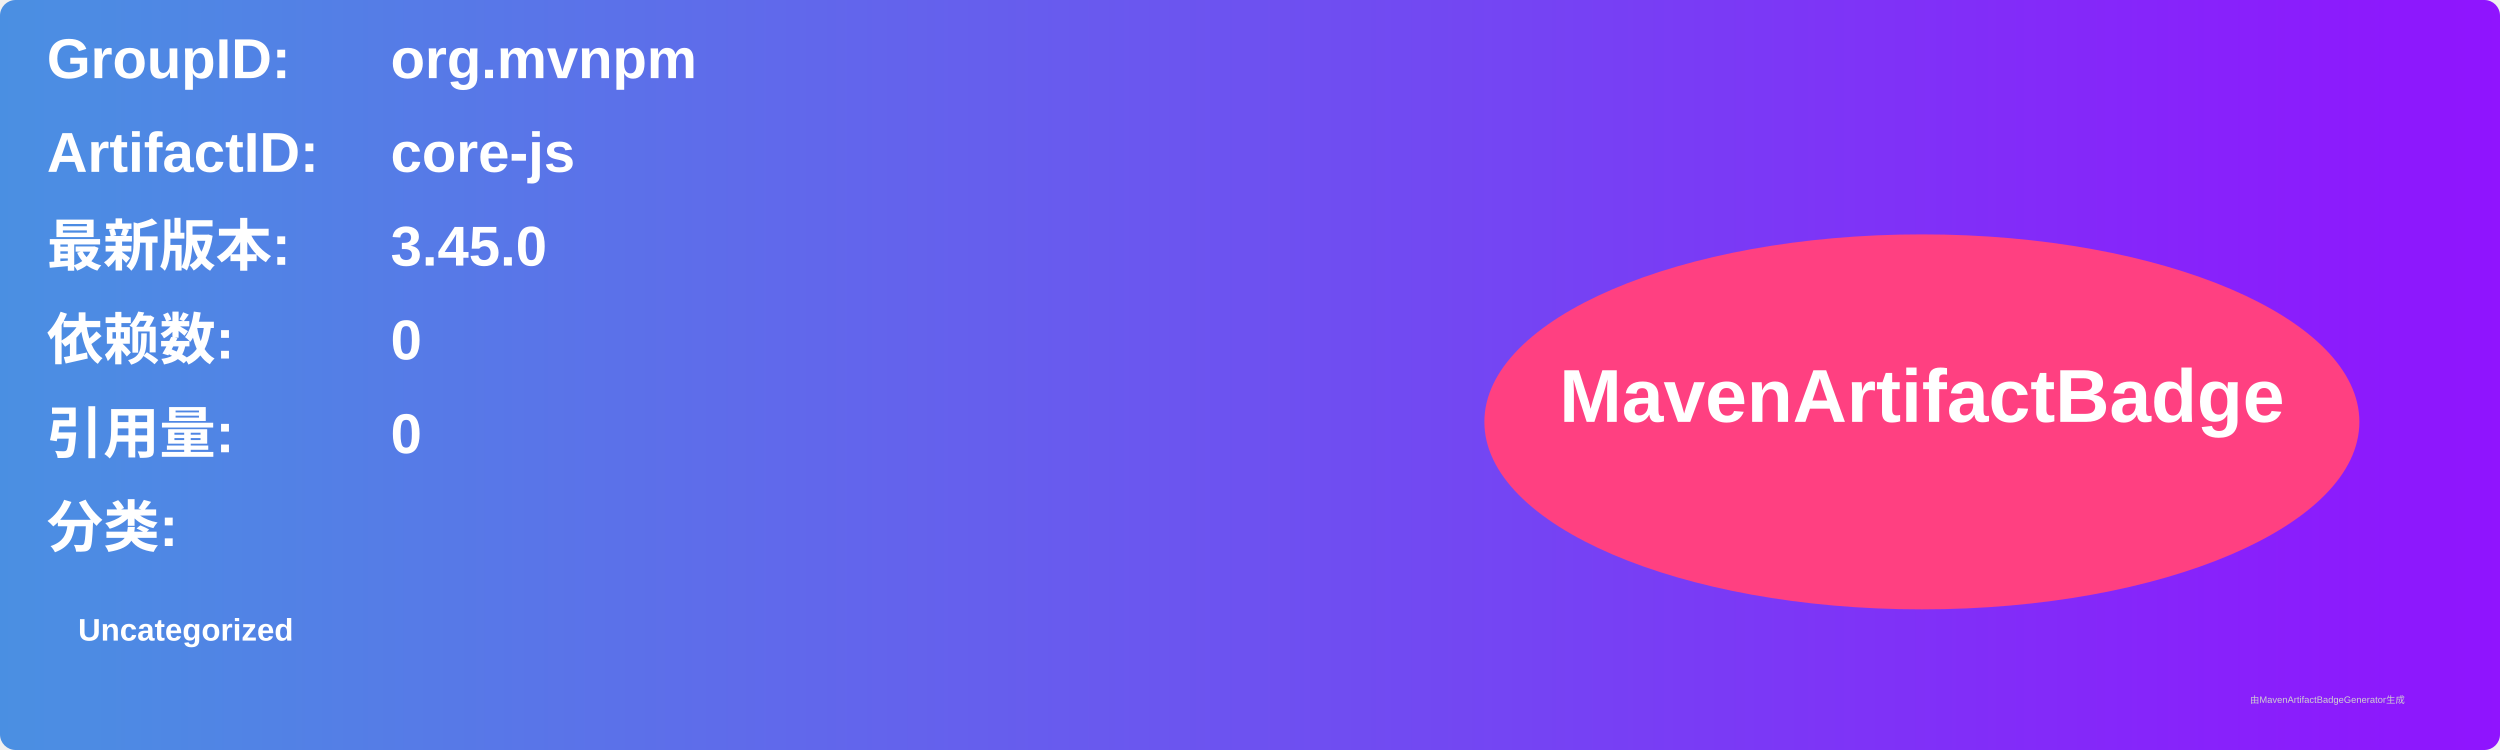
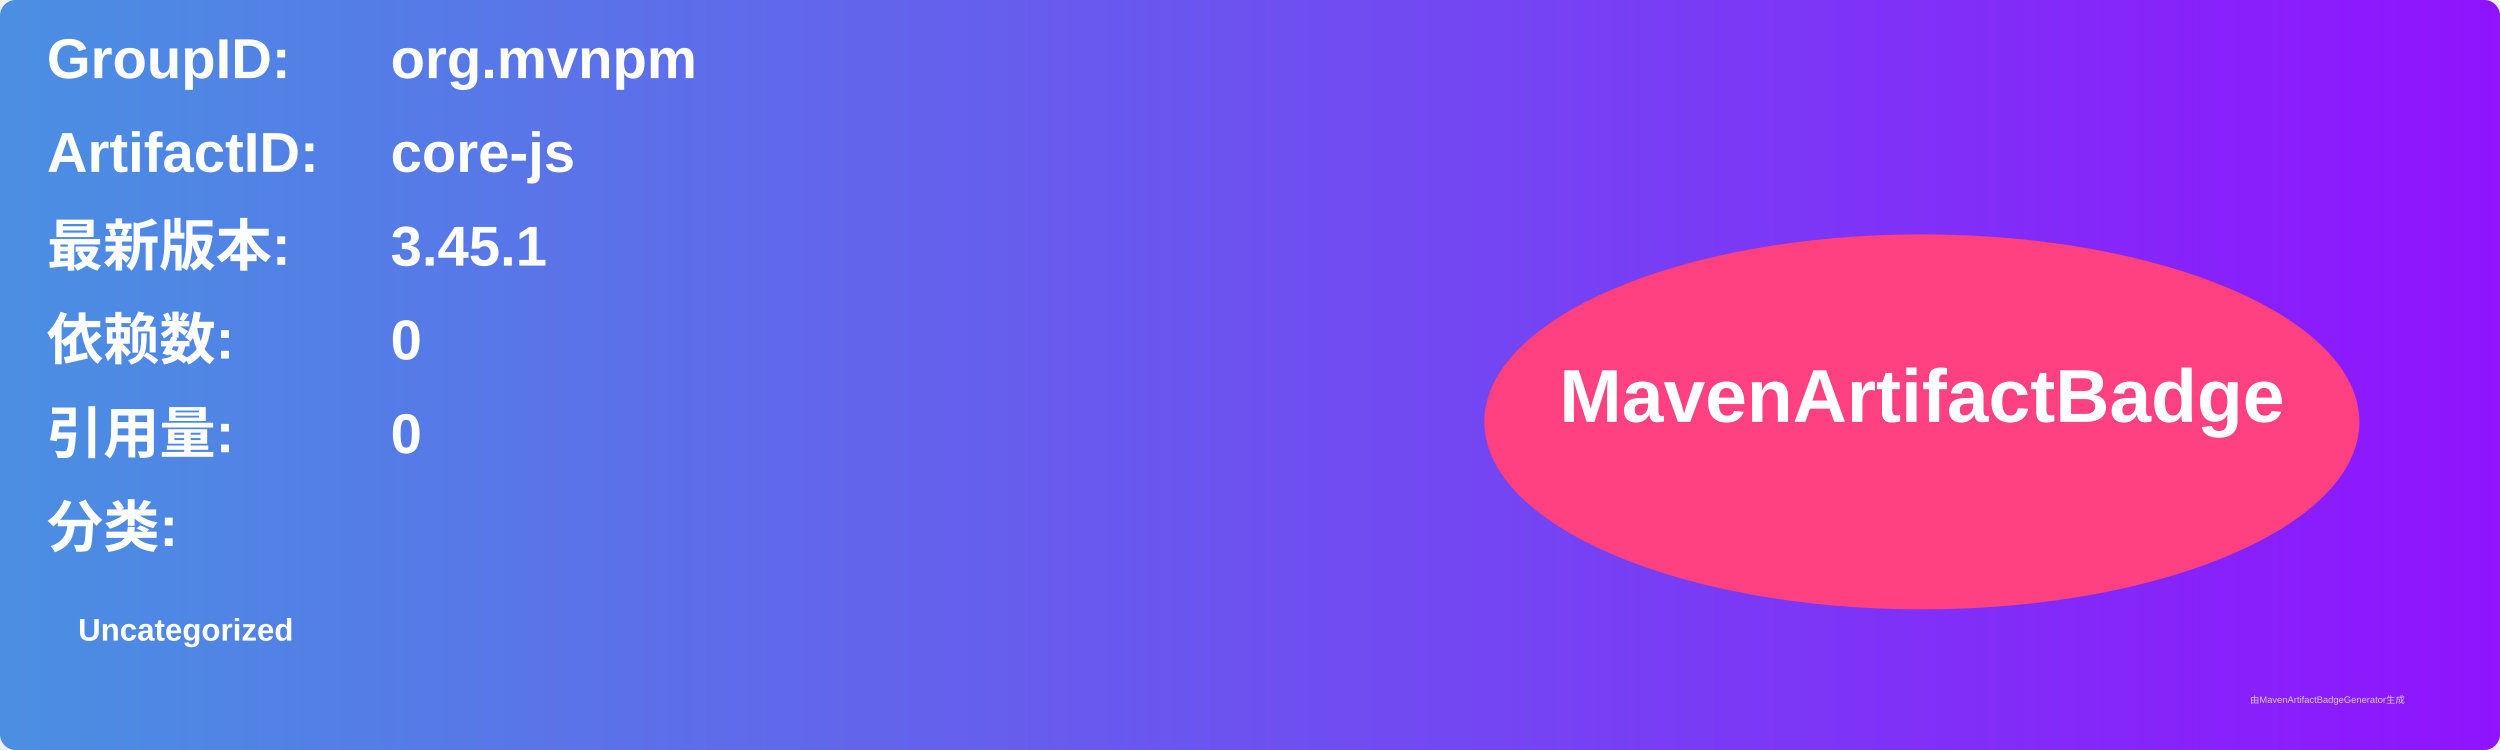
<svg xmlns="http://www.w3.org/2000/svg" width="800" height="240" viewBox="0 0 800 240">
  <linearGradient id="grad" x1="0%" y1="0%" x2="100%" y2="0%">
    <stop offset="0%" stop-color="#4a90e2" />
    <stop offset="100%" stop-color="#9013fe" />
  </linearGradient>
  <rect width="100%" height="100%" rx="5" ry="5" fill="url(#grad)" />
  <g transform="translate(15, 15)">
    <text x="0" y="10" font-family="Arial" font-size="18" fill="white" font-weight="bold" width="260">GroupID:</text>
    <text x="110" y="10" font-family="Arial" font-size="18" fill="white" font-weight="bold" width="460">org.mvnpm</text>
    <text x="0" y="40" font-family="Arial" font-size="18" fill="white" font-weight="bold" width="260">ArtifactID:</text>
    <text x="110" y="40" font-family="Arial" font-size="18" fill="white" font-weight="bold" width="460">core-js</text>
    <text x="0" y="70" font-family="Arial" font-size="18" fill="white" font-weight="bold">最新版本:</text>
    <text x="110" y="70" font-family="Arial" font-size="18" fill="white" font-weight="bold">
-       <tspan font-weight="bold">3.45.0</tspan>
+       <tspan font-weight="bold">3.45.1</tspan>
    </text>
    <text x="0" y="100" font-family="Arial" font-size="18" fill="white" font-weight="bold">依赖数: </text>
    <text x="110" y="100" font-family="Arial" font-size="18" fill="white">
      <tspan font-weight="bold">0</tspan>
    </text>
    <text x="0" y="130" font-family="Arial" font-size="18" fill="white" font-weight="bold">引用量: </text>
    <text x="110" y="130" font-family="Arial" font-size="18" fill="white">
      <tspan font-weight="bold">0</tspan>
    </text>
    <text x="0" y="160" font-family="Arial" font-size="18" fill="white" font-weight="bold">分类:</text>
    <text x="10" y="190" font-family="Arial" font-size="10" fill="white">
      <tspan font-weight="bold">Uncategorized</tspan>
    </text>
    <ellipse cx="600" cy="120" rx="140" ry="60" fill="#ff4081" />
    <text x="600" y="120" text-anchor="middle" font-family="Arial" font-size="24" fill="white" font-weight="bold">MavenArtifactBadge</text>
  </g>
  <text x="720" y="225" font-family="Arial" font-size="3" fill="#d0d0d0">由MavenArtifactBadgeGenerator生成</text>
</svg>
